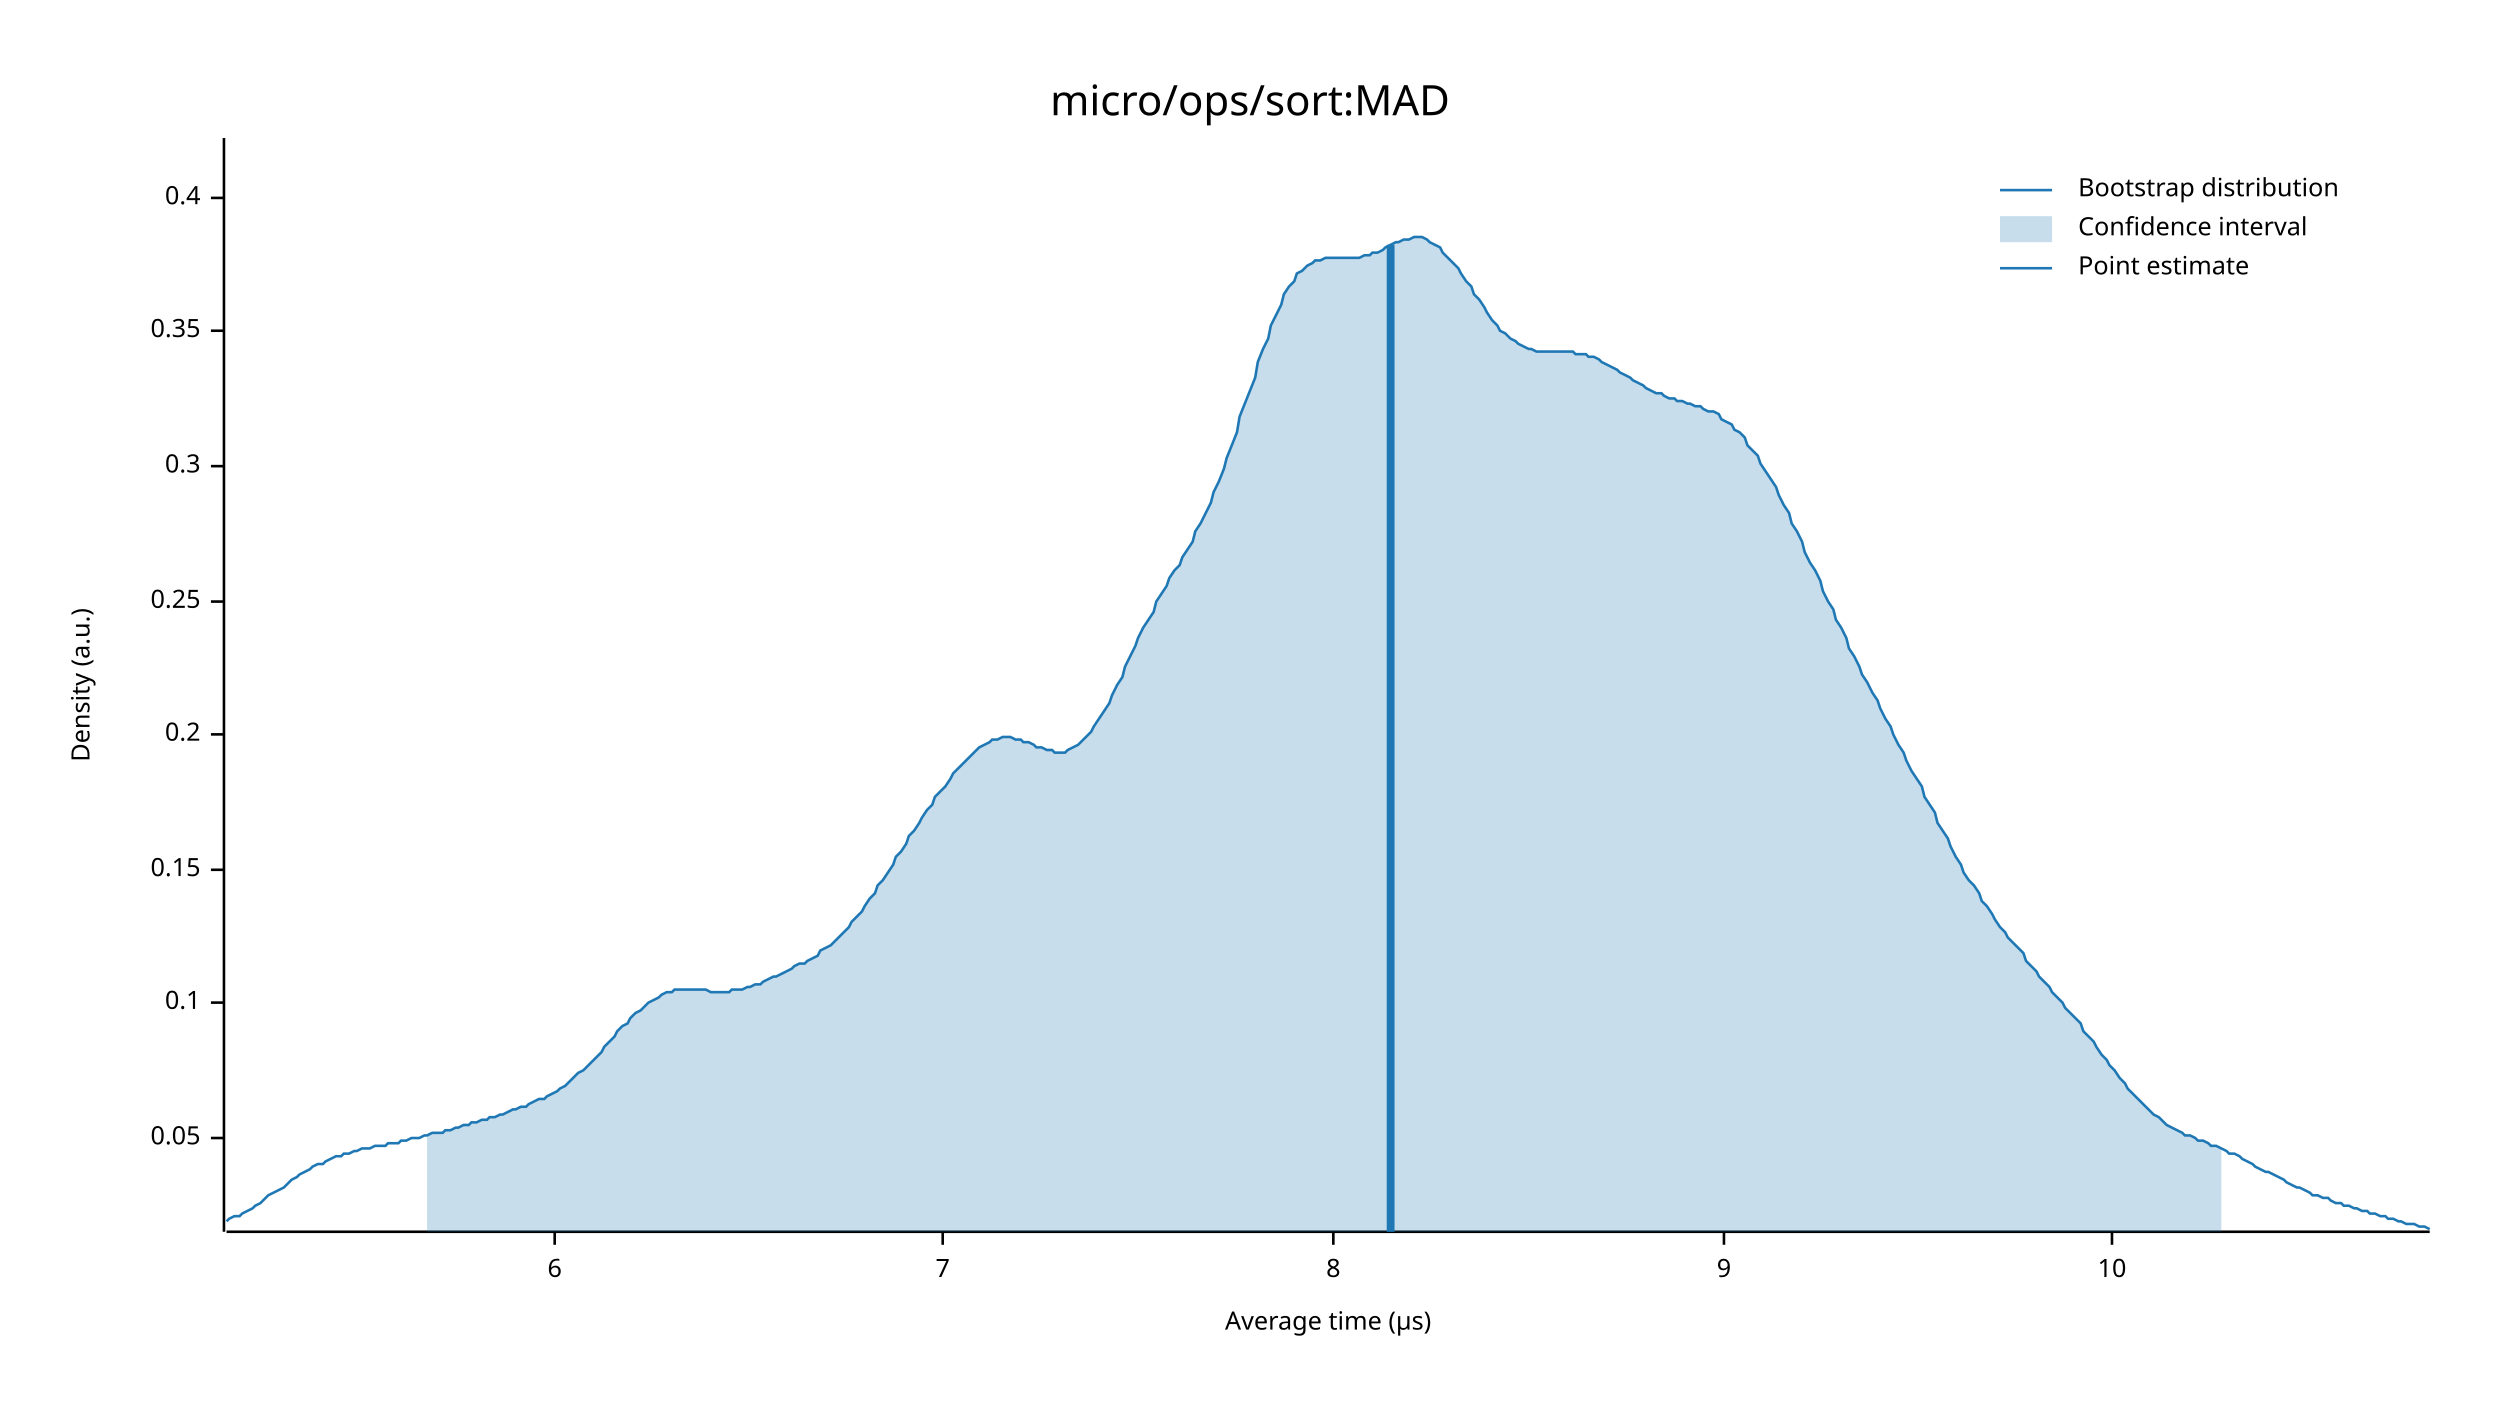
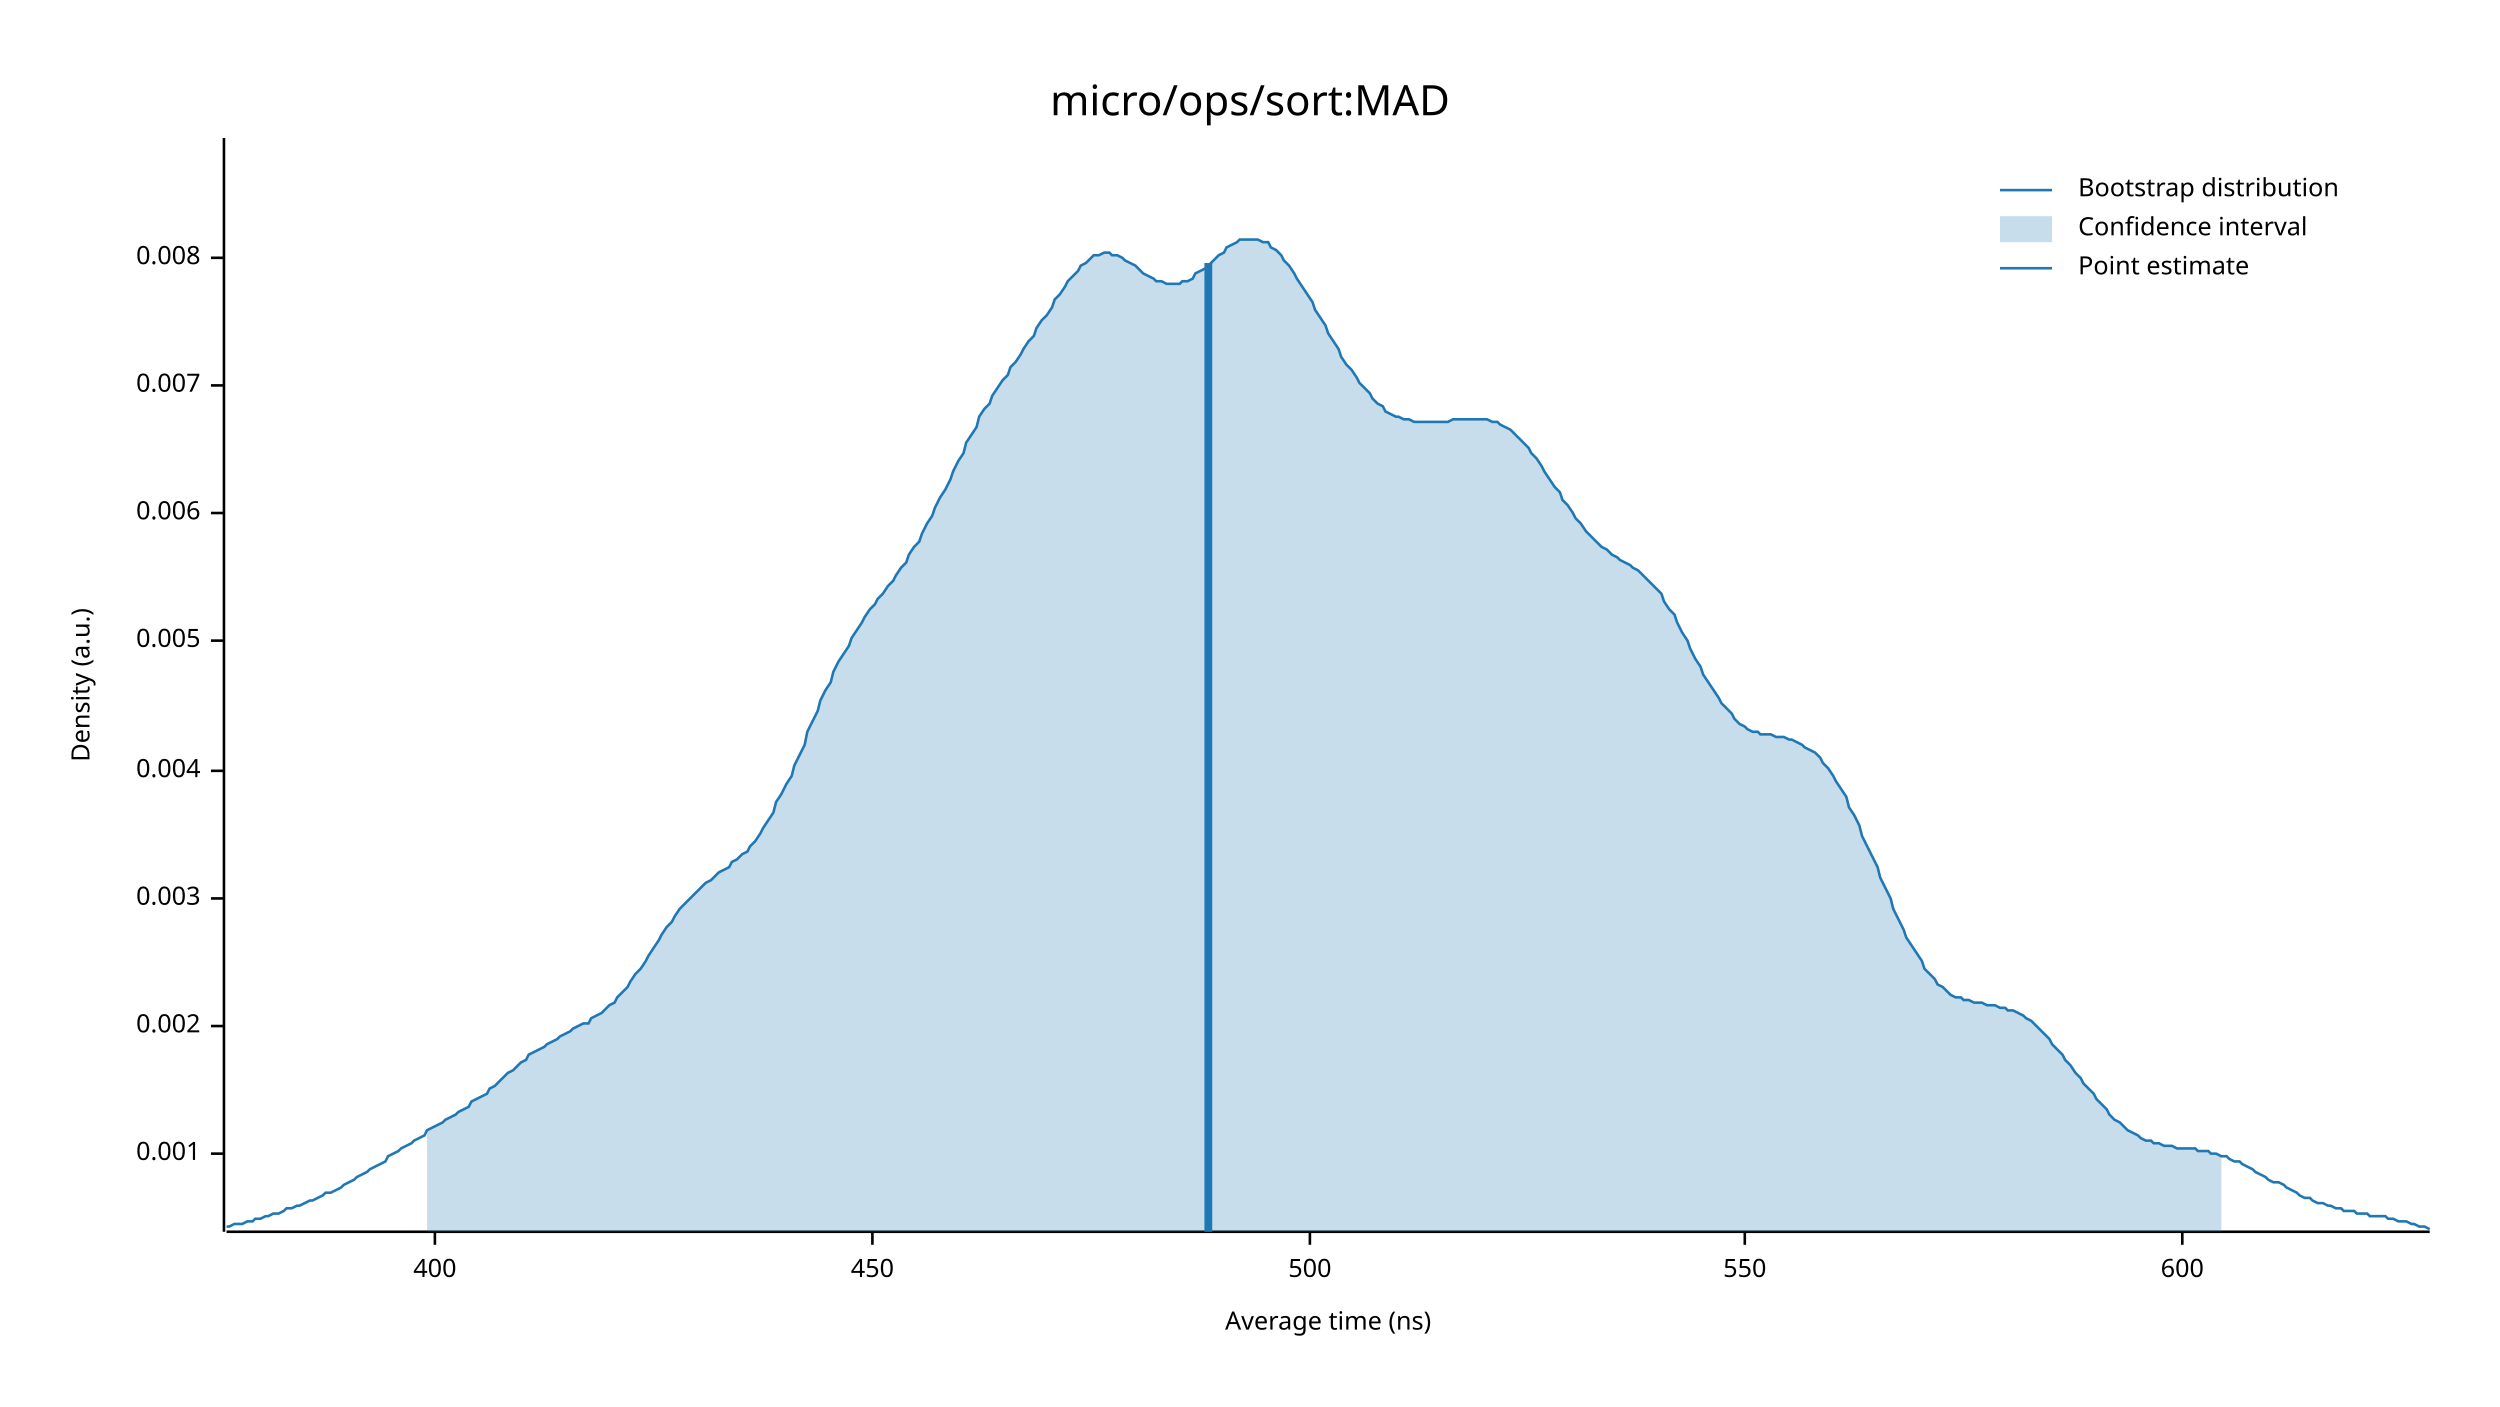
<svg xmlns="http://www.w3.org/2000/svg" width="960" height="540" viewBox="0 0 960 540">
  <text x="480" y="32" dy="0.76em" text-anchor="middle" font-family="sans-serif" font-size="16.129" opacity="1" fill="#000000">
micro/ops/sort:MAD
</text>
  <text x="27" y="263" dy="0.76em" text-anchor="middle" font-family="sans-serif" font-size="9.677" opacity="1" fill="#000000" transform="rotate(270, 27, 263)">
Density (a.u.)
</text>
  <text x="510" y="513" dy="-0.5ex" text-anchor="middle" font-family="sans-serif" font-size="9.677" opacity="1" fill="#000000">
- Average time (µs)
+ Average time (ns)
</text>
  <polyline fill="none" opacity="1" stroke="#000000" stroke-width="1" points="86,53 86,473 " />
-   <text x="77" y="437" dy="0.5ex" text-anchor="end" font-family="sans-serif" font-size="9.677" opacity="1" fill="#000000">
- 0.05
+   <text x="77" y="443" dy="0.5ex" text-anchor="end" font-family="sans-serif" font-size="9.677" opacity="1" fill="#000000">
+ 0.001
</text>
-   <polyline fill="none" opacity="1" stroke="#000000" stroke-width="1" points="81,437 86,437 " />
-   <text x="77" y="385" dy="0.5ex" text-anchor="end" font-family="sans-serif" font-size="9.677" opacity="1" fill="#000000">
- 0.1
+   <polyline fill="none" opacity="1" stroke="#000000" stroke-width="1" points="81,443 86,443 " />
+   <text x="77" y="394" dy="0.5ex" text-anchor="end" font-family="sans-serif" font-size="9.677" opacity="1" fill="#000000">
+ 0.002
</text>
-   <polyline fill="none" opacity="1" stroke="#000000" stroke-width="1" points="81,385 86,385 " />
-   <text x="77" y="334" dy="0.5ex" text-anchor="end" font-family="sans-serif" font-size="9.677" opacity="1" fill="#000000">
- 0.15
+   <polyline fill="none" opacity="1" stroke="#000000" stroke-width="1" points="81,394 86,394 " />
+   <text x="77" y="345" dy="0.5ex" text-anchor="end" font-family="sans-serif" font-size="9.677" opacity="1" fill="#000000">
+ 0.003
</text>
-   <polyline fill="none" opacity="1" stroke="#000000" stroke-width="1" points="81,334 86,334 " />
-   <text x="77" y="282" dy="0.5ex" text-anchor="end" font-family="sans-serif" font-size="9.677" opacity="1" fill="#000000">
- 0.2
+   <polyline fill="none" opacity="1" stroke="#000000" stroke-width="1" points="81,345 86,345 " />
+   <text x="77" y="296" dy="0.5ex" text-anchor="end" font-family="sans-serif" font-size="9.677" opacity="1" fill="#000000">
+ 0.004
</text>
-   <polyline fill="none" opacity="1" stroke="#000000" stroke-width="1" points="81,282 86,282 " />
-   <text x="77" y="231" dy="0.5ex" text-anchor="end" font-family="sans-serif" font-size="9.677" opacity="1" fill="#000000">
- 0.25
+   <polyline fill="none" opacity="1" stroke="#000000" stroke-width="1" points="81,296 86,296 " />
+   <text x="77" y="246" dy="0.5ex" text-anchor="end" font-family="sans-serif" font-size="9.677" opacity="1" fill="#000000">
+ 0.005
</text>
-   <polyline fill="none" opacity="1" stroke="#000000" stroke-width="1" points="81,231 86,231 " />
-   <text x="77" y="179" dy="0.5ex" text-anchor="end" font-family="sans-serif" font-size="9.677" opacity="1" fill="#000000">
- 0.3
+   <polyline fill="none" opacity="1" stroke="#000000" stroke-width="1" points="81,246 86,246 " />
+   <text x="77" y="197" dy="0.5ex" text-anchor="end" font-family="sans-serif" font-size="9.677" opacity="1" fill="#000000">
+ 0.006
</text>
-   <polyline fill="none" opacity="1" stroke="#000000" stroke-width="1" points="81,179 86,179 " />
-   <text x="77" y="127" dy="0.5ex" text-anchor="end" font-family="sans-serif" font-size="9.677" opacity="1" fill="#000000">
- 0.35
+   <polyline fill="none" opacity="1" stroke="#000000" stroke-width="1" points="81,197 86,197 " />
+   <text x="77" y="148" dy="0.5ex" text-anchor="end" font-family="sans-serif" font-size="9.677" opacity="1" fill="#000000">
+ 0.007
</text>
-   <polyline fill="none" opacity="1" stroke="#000000" stroke-width="1" points="81,127 86,127 " />
-   <text x="77" y="76" dy="0.5ex" text-anchor="end" font-family="sans-serif" font-size="9.677" opacity="1" fill="#000000">
- 0.4
+   <polyline fill="none" opacity="1" stroke="#000000" stroke-width="1" points="81,148 86,148 " />
+   <text x="77" y="99" dy="0.5ex" text-anchor="end" font-family="sans-serif" font-size="9.677" opacity="1" fill="#000000">
+ 0.008
</text>
-   <polyline fill="none" opacity="1" stroke="#000000" stroke-width="1" points="81,76 86,76 " />
+   <polyline fill="none" opacity="1" stroke="#000000" stroke-width="1" points="81,99 86,99 " />
  <polyline fill="none" opacity="1" stroke="#000000" stroke-width="1" points="87,473 933,473 " />
-   <text x="213" y="483" dy="0.76em" text-anchor="middle" font-family="sans-serif" font-size="9.677" opacity="1" fill="#000000">
- 6
+   <text x="167" y="483" dy="0.76em" text-anchor="middle" font-family="sans-serif" font-size="9.677" opacity="1" fill="#000000">
+ 400
</text>
-   <polyline fill="none" opacity="1" stroke="#000000" stroke-width="1" points="213,473 213,478 " />
-   <text x="362" y="483" dy="0.76em" text-anchor="middle" font-family="sans-serif" font-size="9.677" opacity="1" fill="#000000">
- 7
+   <polyline fill="none" opacity="1" stroke="#000000" stroke-width="1" points="167,473 167,478 " />
+   <text x="335" y="483" dy="0.76em" text-anchor="middle" font-family="sans-serif" font-size="9.677" opacity="1" fill="#000000">
+ 450
</text>
-   <polyline fill="none" opacity="1" stroke="#000000" stroke-width="1" points="362,473 362,478 " />
-   <text x="512" y="483" dy="0.76em" text-anchor="middle" font-family="sans-serif" font-size="9.677" opacity="1" fill="#000000">
- 8
+   <polyline fill="none" opacity="1" stroke="#000000" stroke-width="1" points="335,473 335,478 " />
+   <text x="503" y="483" dy="0.76em" text-anchor="middle" font-family="sans-serif" font-size="9.677" opacity="1" fill="#000000">
+ 500
</text>
-   <polyline fill="none" opacity="1" stroke="#000000" stroke-width="1" points="512,473 512,478 " />
-   <text x="662" y="483" dy="0.76em" text-anchor="middle" font-family="sans-serif" font-size="9.677" opacity="1" fill="#000000">
- 9
+   <polyline fill="none" opacity="1" stroke="#000000" stroke-width="1" points="503,473 503,478 " />
+   <text x="670" y="483" dy="0.76em" text-anchor="middle" font-family="sans-serif" font-size="9.677" opacity="1" fill="#000000">
+ 550
</text>
-   <polyline fill="none" opacity="1" stroke="#000000" stroke-width="1" points="662,473 662,478 " />
-   <text x="811" y="483" dy="0.76em" text-anchor="middle" font-family="sans-serif" font-size="9.677" opacity="1" fill="#000000">
- 10
+   <polyline fill="none" opacity="1" stroke="#000000" stroke-width="1" points="670,473 670,478 " />
+   <text x="838" y="483" dy="0.76em" text-anchor="middle" font-family="sans-serif" font-size="9.677" opacity="1" fill="#000000">
+ 600
</text>
-   <polyline fill="none" opacity="1" stroke="#000000" stroke-width="1" points="811,473 811,478 " />
-   <polyline fill="none" opacity="1" stroke="#1F78B4" stroke-width="1" points="87,469 88,468 90,467 92,467 93,466 95,465 97,464 98,463 100,462 102,460 103,459 105,458 107,457 109,456 110,455 112,453 114,452 115,451 117,450 119,449 120,448 122,447 124,447 125,446 127,445 129,444 131,444 132,443 134,443 136,442 137,442 139,441 141,441 142,441 144,440 146,440 148,440 149,439 151,439 153,439 154,438 156,438 158,437 159,437 161,437 163,436 164,436 166,435 168,435 170,435 171,434 173,434 175,433 176,433 178,432 180,432 181,431 183,431 185,430 187,430 188,429 190,429 192,428 193,428 195,427 197,426 198,426 200,425 202,425 203,424 205,423 207,422 209,422 210,421 212,420 214,419 215,418 217,417 219,415 220,414 222,412 224,411 226,409 227,408 229,406 231,404 232,402 234,400 236,398 237,396 239,394 241,393 242,391 244,389 246,388 248,386 249,385 251,384 253,383 254,382 256,381 258,381 259,380 261,380 263,380 265,380 266,380 268,380 270,380 271,380 273,381 275,381 276,381 278,381 280,381 281,380 283,380 285,380 287,379 288,379 290,378 292,378 293,377 295,376 297,375 298,375 300,374 302,373 304,372 305,371 307,370 309,370 310,369 312,368 314,367 315,365 317,364 319,363 320,362 322,360 324,358 326,356 327,354 329,352 331,350 332,348 334,345 336,343 337,340 339,338 341,335 343,332 344,329 346,327 348,324 349,321 351,319 353,316 354,314 356,311 358,309 359,306 361,304 363,302 365,299 366,297 368,295 370,293 371,292 373,290 375,288 376,287 378,286 380,285 381,284 383,284 385,283 387,283 388,283 390,284 392,284 393,285 395,285 397,286 398,287 400,287 402,288 404,288 405,289 407,289 409,289 410,288 412,287 414,286 415,285 417,283 419,281 420,279 422,276 424,273 426,270 427,267 429,263 431,260 432,256 434,252 436,248 437,245 439,241 441,238 443,235 444,231 446,228 448,225 449,222 451,219 453,217 454,214 456,211 458,208 459,204 461,201 463,197 465,193 466,189 468,185 470,180 471,176 473,171 475,166 476,160 478,155 480,150 482,145 483,139 485,134 487,130 488,125 490,121 492,117 493,113 495,110 497,108 498,105 500,104 502,102 504,101 505,100 507,100 509,99 510,99 512,99 514,99 515,99 517,99 519,99 521,99 522,99 524,98 526,98 527,97 529,97 531,96 532,95 534,94 536,93 537,93 539,92 541,92 543,91 544,91 546,91 548,92 549,93 551,94 553,95 554,97 556,99 558,101 560,103 561,105 563,108 565,110 566,113 568,115 570,118 571,120 573,123 575,125 576,127 578,128 580,130 582,131 583,132 585,133 587,134 588,134 590,135 592,135 593,135 595,135 597,135 599,135 600,135 602,135 604,135 605,136 607,136 609,136 610,137 612,137 614,138 615,139 617,140 619,141 621,142 622,143 624,144 626,145 627,146 629,147 631,148 632,149 634,150 636,151 638,151 639,152 641,153 643,153 644,154 646,154 648,155 649,155 651,156 653,156 654,157 656,158 658,158 660,159 661,161 663,162 665,163 666,165 668,166 670,168 671,171 673,173 675,175 676,178 678,181 680,184 682,187 683,190 685,194 687,197 688,201 690,204 692,208 693,212 695,216 697,219 699,223 700,227 702,231 704,234 705,238 707,241 709,245 710,249 712,252 714,256 715,259 717,262 719,266 721,269 722,272 724,276 726,279 727,282 729,286 731,289 732,292 734,296 736,299 738,302 739,306 741,309 743,312 744,316 746,319 748,322 749,325 751,329 753,332 754,335 756,338 758,340 760,343 761,346 763,348 765,351 766,353 768,356 770,358 771,360 773,362 775,364 777,366 778,369 780,371 782,373 783,375 785,377 787,379 788,381 790,383 792,385 793,387 795,389 797,391 799,393 800,396 802,398 804,400 805,402 807,405 809,407 810,409 812,411 814,414 816,416 817,418 819,420 821,422 822,423 824,425 826,427 827,428 829,429 831,431 832,432 834,433 836,434 838,435 839,436 841,436 843,437 844,438 846,438 848,439 849,440 851,440 853,441 855,442 856,443 858,443 860,444 861,445 863,446 865,447 866,448 868,449 870,450 871,450 873,451 875,452 877,453 878,454 880,455 882,456 883,456 885,457 887,458 888,459 890,459 892,460 894,460 895,461 897,462 899,462 900,463 902,463 904,464 905,464 907,465 909,465 910,466 912,466 914,467 916,467 917,468 919,468 921,469 922,469 924,470 926,470 927,470 929,471 931,471 933,472 " />
-   <polygon opacity="0.25" fill="#1F78B4" points="164,436 166,435 168,435 170,435 171,434 173,434 175,433 176,433 178,432 180,432 181,431 183,431 185,430 187,430 188,429 190,429 192,428 193,428 195,427 197,426 198,426 200,425 202,425 203,424 205,423 207,422 209,422 210,421 212,420 214,419 215,418 217,417 219,415 220,414 222,412 224,411 226,409 227,408 229,406 231,404 232,402 234,400 236,398 237,396 239,394 241,393 242,391 244,389 246,388 248,386 249,385 251,384 253,383 254,382 256,381 258,381 259,380 261,380 263,380 265,380 266,380 268,380 270,380 271,380 273,381 275,381 276,381 278,381 280,381 281,380 283,380 285,380 287,379 288,379 290,378 292,378 293,377 295,376 297,375 298,375 300,374 302,373 304,372 305,371 307,370 309,370 310,369 312,368 314,367 315,365 317,364 319,363 320,362 322,360 324,358 326,356 327,354 329,352 331,350 332,348 334,345 336,343 337,340 339,338 341,335 343,332 344,329 346,327 348,324 349,321 351,319 353,316 354,314 356,311 358,309 359,306 361,304 363,302 365,299 366,297 368,295 370,293 371,292 373,290 375,288 376,287 378,286 380,285 381,284 383,284 385,283 387,283 388,283 390,284 392,284 393,285 395,285 397,286 398,287 400,287 402,288 404,288 405,289 407,289 409,289 410,288 412,287 414,286 415,285 417,283 419,281 420,279 422,276 424,273 426,270 427,267 429,263 431,260 432,256 434,252 436,248 437,245 439,241 441,238 443,235 444,231 446,228 448,225 449,222 451,219 453,217 454,214 456,211 458,208 459,204 461,201 463,197 465,193 466,189 468,185 470,180 471,176 473,171 475,166 476,160 478,155 480,150 482,145 483,139 485,134 487,130 488,125 490,121 492,117 493,113 495,110 497,108 498,105 500,104 502,102 504,101 505,100 507,100 509,99 510,99 512,99 514,99 515,99 517,99 519,99 521,99 522,99 524,98 526,98 527,97 529,97 531,96 532,95 534,94 536,93 537,93 539,92 541,92 543,91 544,91 546,91 548,92 549,93 551,94 553,95 554,97 556,99 558,101 560,103 561,105 563,108 565,110 566,113 568,115 570,118 571,120 573,123 575,125 576,127 578,128 580,130 582,131 583,132 585,133 587,134 588,134 590,135 592,135 593,135 595,135 597,135 599,135 600,135 602,135 604,135 605,136 607,136 609,136 610,137 612,137 614,138 615,139 617,140 619,141 621,142 622,143 624,144 626,145 627,146 629,147 631,148 632,149 634,150 636,151 638,151 639,152 641,153 643,153 644,154 646,154 648,155 649,155 651,156 653,156 654,157 656,158 658,158 660,159 661,161 663,162 665,163 666,165 668,166 670,168 671,171 673,173 675,175 676,178 678,181 680,184 682,187 683,190 685,194 687,197 688,201 690,204 692,208 693,212 695,216 697,219 699,223 700,227 702,231 704,234 705,238 707,241 709,245 710,249 712,252 714,256 715,259 717,262 719,266 721,269 722,272 724,276 726,279 727,282 729,286 731,289 732,292 734,296 736,299 738,302 739,306 741,309 743,312 744,316 746,319 748,322 749,325 751,329 753,332 754,335 756,338 758,340 760,343 761,346 763,348 765,351 766,353 768,356 770,358 771,360 773,362 775,364 777,366 778,369 780,371 782,373 783,375 785,377 787,379 788,381 790,383 792,385 793,387 795,389 797,391 799,393 800,396 802,398 804,400 805,402 807,405 809,407 810,409 812,411 814,414 816,416 817,418 819,420 821,422 822,423 824,425 826,427 827,428 829,429 831,431 832,432 834,433 836,434 838,435 839,436 841,436 843,437 844,438 846,438 848,439 849,440 851,440 853,441 853,473 164,473 " />
-   <polyline fill="none" opacity="1" stroke="#1F78B4" stroke-width="3" points="534,473 534,94 " />
+   <polyline fill="none" opacity="1" stroke="#000000" stroke-width="1" points="838,473 838,478 " />
+   <polyline fill="none" opacity="1" stroke="#1F78B4" stroke-width="1" points="87,471 88,471 90,470 92,470 93,470 95,469 97,469 98,468 100,468 102,467 103,467 105,466 107,466 109,465 110,464 112,464 114,463 115,463 117,462 119,461 120,461 122,460 124,459 125,458 127,458 129,457 131,456 132,455 134,454 136,453 137,452 139,451 141,450 142,449 144,448 146,447 148,446 149,444 151,443 153,442 154,441 156,440 158,439 159,438 161,437 163,436 164,434 166,433 168,432 170,431 171,430 173,429 175,428 176,427 178,426 180,425 181,423 183,422 185,421 187,420 188,418 190,417 192,415 193,414 195,412 197,411 198,410 200,408 202,407 203,405 205,404 207,403 209,402 210,401 212,400 214,399 215,398 217,397 219,396 220,395 222,394 224,393 226,393 227,391 229,390 231,389 232,388 234,386 236,385 237,383 239,381 241,379 242,377 244,374 246,372 248,369 249,367 251,364 253,361 254,359 256,356 258,354 259,352 261,349 263,347 265,345 266,344 268,342 270,340 271,339 273,338 275,336 276,335 278,334 280,333 281,331 283,330 285,328 287,327 288,325 290,323 292,320 293,318 295,315 297,312 298,308 300,305 302,301 304,298 305,294 307,290 309,286 310,281 312,277 314,273 315,269 317,265 319,262 320,258 322,254 324,251 326,248 327,245 329,242 331,239 332,237 334,234 336,232 337,230 339,228 341,225 343,223 344,221 346,218 348,216 349,213 351,210 353,208 354,205 356,201 358,198 359,195 361,191 363,188 365,184 366,181 368,177 370,174 371,170 373,167 375,164 376,160 378,157 380,155 381,152 383,149 385,146 387,144 388,141 390,139 392,136 393,134 395,131 397,129 398,126 400,123 402,121 404,118 405,115 407,113 409,110 410,108 412,106 414,104 415,102 417,101 419,99 420,98 422,98 424,97 426,97 427,98 429,98 431,99 432,100 434,101 436,102 437,103 439,105 441,106 443,107 444,108 446,108 448,109 449,109 451,109 453,109 454,108 456,108 458,107 459,105 461,104 463,103 465,101 466,100 468,98 470,97 471,95 473,94 475,93 476,92 478,92 480,92 482,92 483,92 485,93 487,93 488,95 490,96 492,98 493,100 495,102 497,105 498,107 500,110 502,113 504,116 505,119 507,122 509,125 510,128 512,131 514,134 515,137 517,140 519,142 521,145 522,147 524,149 526,151 527,153 529,155 531,156 532,158 534,159 536,160 537,160 539,161 541,161 543,162 544,162 546,162 548,162 549,162 551,162 553,162 554,162 556,162 558,161 560,161 561,161 563,161 565,161 566,161 568,161 570,161 571,161 573,162 575,162 576,163 578,164 580,165 582,167 583,168 585,170 587,172 588,174 590,176 592,179 593,181 595,184 597,187 599,189 600,192 602,194 604,197 605,199 607,201 609,204 610,205 612,207 614,209 615,210 617,211 619,213 621,214 622,215 624,216 626,217 627,218 629,219 631,221 632,222 634,224 636,226 638,228 639,231 641,234 643,236 644,239 646,243 648,246 649,249 651,253 653,256 654,259 656,262 658,265 660,268 661,270 663,272 665,274 666,276 668,278 670,279 671,280 673,281 675,281 676,282 678,282 680,282 682,283 683,283 685,283 687,284 688,284 690,285 692,286 693,287 695,288 697,289 699,291 700,293 702,295 704,298 705,300 707,303 709,306 710,310 712,313 714,317 715,321 717,325 719,329 721,333 722,337 724,341 726,345 727,349 729,353 731,357 732,360 734,363 736,366 738,369 739,372 741,374 743,376 744,378 746,379 748,381 749,382 751,383 753,383 754,384 756,384 758,385 760,385 761,385 763,386 765,386 766,386 768,387 770,387 771,388 773,388 775,389 777,390 778,391 780,392 782,394 783,395 785,397 787,399 788,401 790,403 792,405 793,407 795,409 797,412 799,414 800,416 802,418 804,420 805,422 807,424 809,426 810,428 812,430 814,431 816,433 817,434 819,435 821,436 822,437 824,438 826,438 827,439 829,439 831,440 832,440 834,440 836,441 838,441 839,441 841,441 843,441 844,442 846,442 848,442 849,443 851,443 853,444 855,444 856,445 858,446 860,446 861,447 863,448 865,449 866,450 868,451 870,452 871,453 873,454 875,454 877,455 878,456 880,457 882,458 883,459 885,460 887,460 888,461 890,462 892,462 894,463 895,463 897,464 899,464 900,465 902,465 904,465 905,466 907,466 909,466 910,467 912,467 914,467 916,467 917,468 919,468 921,469 922,469 924,469 926,470 927,470 929,471 931,471 933,472 " />
+   <polygon opacity="0.25" fill="#1F78B4" points="164,434 166,433 168,432 170,431 171,430 173,429 175,428 176,427 178,426 180,425 181,423 183,422 185,421 187,420 188,418 190,417 192,415 193,414 195,412 197,411 198,410 200,408 202,407 203,405 205,404 207,403 209,402 210,401 212,400 214,399 215,398 217,397 219,396 220,395 222,394 224,393 226,393 227,391 229,390 231,389 232,388 234,386 236,385 237,383 239,381 241,379 242,377 244,374 246,372 248,369 249,367 251,364 253,361 254,359 256,356 258,354 259,352 261,349 263,347 265,345 266,344 268,342 270,340 271,339 273,338 275,336 276,335 278,334 280,333 281,331 283,330 285,328 287,327 288,325 290,323 292,320 293,318 295,315 297,312 298,308 300,305 302,301 304,298 305,294 307,290 309,286 310,281 312,277 314,273 315,269 317,265 319,262 320,258 322,254 324,251 326,248 327,245 329,242 331,239 332,237 334,234 336,232 337,230 339,228 341,225 343,223 344,221 346,218 348,216 349,213 351,210 353,208 354,205 356,201 358,198 359,195 361,191 363,188 365,184 366,181 368,177 370,174 371,170 373,167 375,164 376,160 378,157 380,155 381,152 383,149 385,146 387,144 388,141 390,139 392,136 393,134 395,131 397,129 398,126 400,123 402,121 404,118 405,115 407,113 409,110 410,108 412,106 414,104 415,102 417,101 419,99 420,98 422,98 424,97 426,97 427,98 429,98 431,99 432,100 434,101 436,102 437,103 439,105 441,106 443,107 444,108 446,108 448,109 449,109 451,109 453,109 454,108 456,108 458,107 459,105 461,104 463,103 465,101 466,100 468,98 470,97 471,95 473,94 475,93 476,92 478,92 480,92 482,92 483,92 485,93 487,93 488,95 490,96 492,98 493,100 495,102 497,105 498,107 500,110 502,113 504,116 505,119 507,122 509,125 510,128 512,131 514,134 515,137 517,140 519,142 521,145 522,147 524,149 526,151 527,153 529,155 531,156 532,158 534,159 536,160 537,160 539,161 541,161 543,162 544,162 546,162 548,162 549,162 551,162 553,162 554,162 556,162 558,161 560,161 561,161 563,161 565,161 566,161 568,161 570,161 571,161 573,162 575,162 576,163 578,164 580,165 582,167 583,168 585,170 587,172 588,174 590,176 592,179 593,181 595,184 597,187 599,189 600,192 602,194 604,197 605,199 607,201 609,204 610,205 612,207 614,209 615,210 617,211 619,213 621,214 622,215 624,216 626,217 627,218 629,219 631,221 632,222 634,224 636,226 638,228 639,231 641,234 643,236 644,239 646,243 648,246 649,249 651,253 653,256 654,259 656,262 658,265 660,268 661,270 663,272 665,274 666,276 668,278 670,279 671,280 673,281 675,281 676,282 678,282 680,282 682,283 683,283 685,283 687,284 688,284 690,285 692,286 693,287 695,288 697,289 699,291 700,293 702,295 704,298 705,300 707,303 709,306 710,310 712,313 714,317 715,321 717,325 719,329 721,333 722,337 724,341 726,345 727,349 729,353 731,357 732,360 734,363 736,366 738,369 739,372 741,374 743,376 744,378 746,379 748,381 749,382 751,383 753,383 754,384 756,384 758,385 760,385 761,385 763,386 765,386 766,386 768,387 770,387 771,388 773,388 775,389 777,390 778,391 780,392 782,394 783,395 785,397 787,399 788,401 790,403 792,405 793,407 795,409 797,412 799,414 800,416 802,418 804,420 805,422 807,424 809,426 810,428 812,430 814,431 816,433 817,434 819,435 821,436 822,437 824,438 826,438 827,439 829,439 831,440 832,440 834,440 836,441 838,441 839,441 841,441 843,441 844,442 846,442 848,442 849,443 851,443 853,444 853,473 164,473 " />
+   <polyline fill="none" opacity="1" stroke="#1F78B4" stroke-width="3" points="464,473 464,101 " />
  <text x="798" y="68" dy="0.76em" text-anchor="start" font-family="sans-serif" font-size="9.677" opacity="1" fill="#000000">
Bootstrap distribution
</text>
  <text x="798" y="83" dy="0.76em" text-anchor="start" font-family="sans-serif" font-size="9.677" opacity="1" fill="#000000">
Confidence interval
</text>
  <text x="798" y="98" dy="0.76em" text-anchor="start" font-family="sans-serif" font-size="9.677" opacity="1" fill="#000000">
Point estimate
</text>
  <polyline fill="none" opacity="1" stroke="#1F78B4" stroke-width="1" points="768,73 788,73 " />
  <rect x="768" y="83" width="20" height="10" opacity="0.25" fill="#1F78B4" stroke="none" />
  <polyline fill="none" opacity="1" stroke="#1F78B4" stroke-width="1" points="768,103 788,103 " />
</svg>
